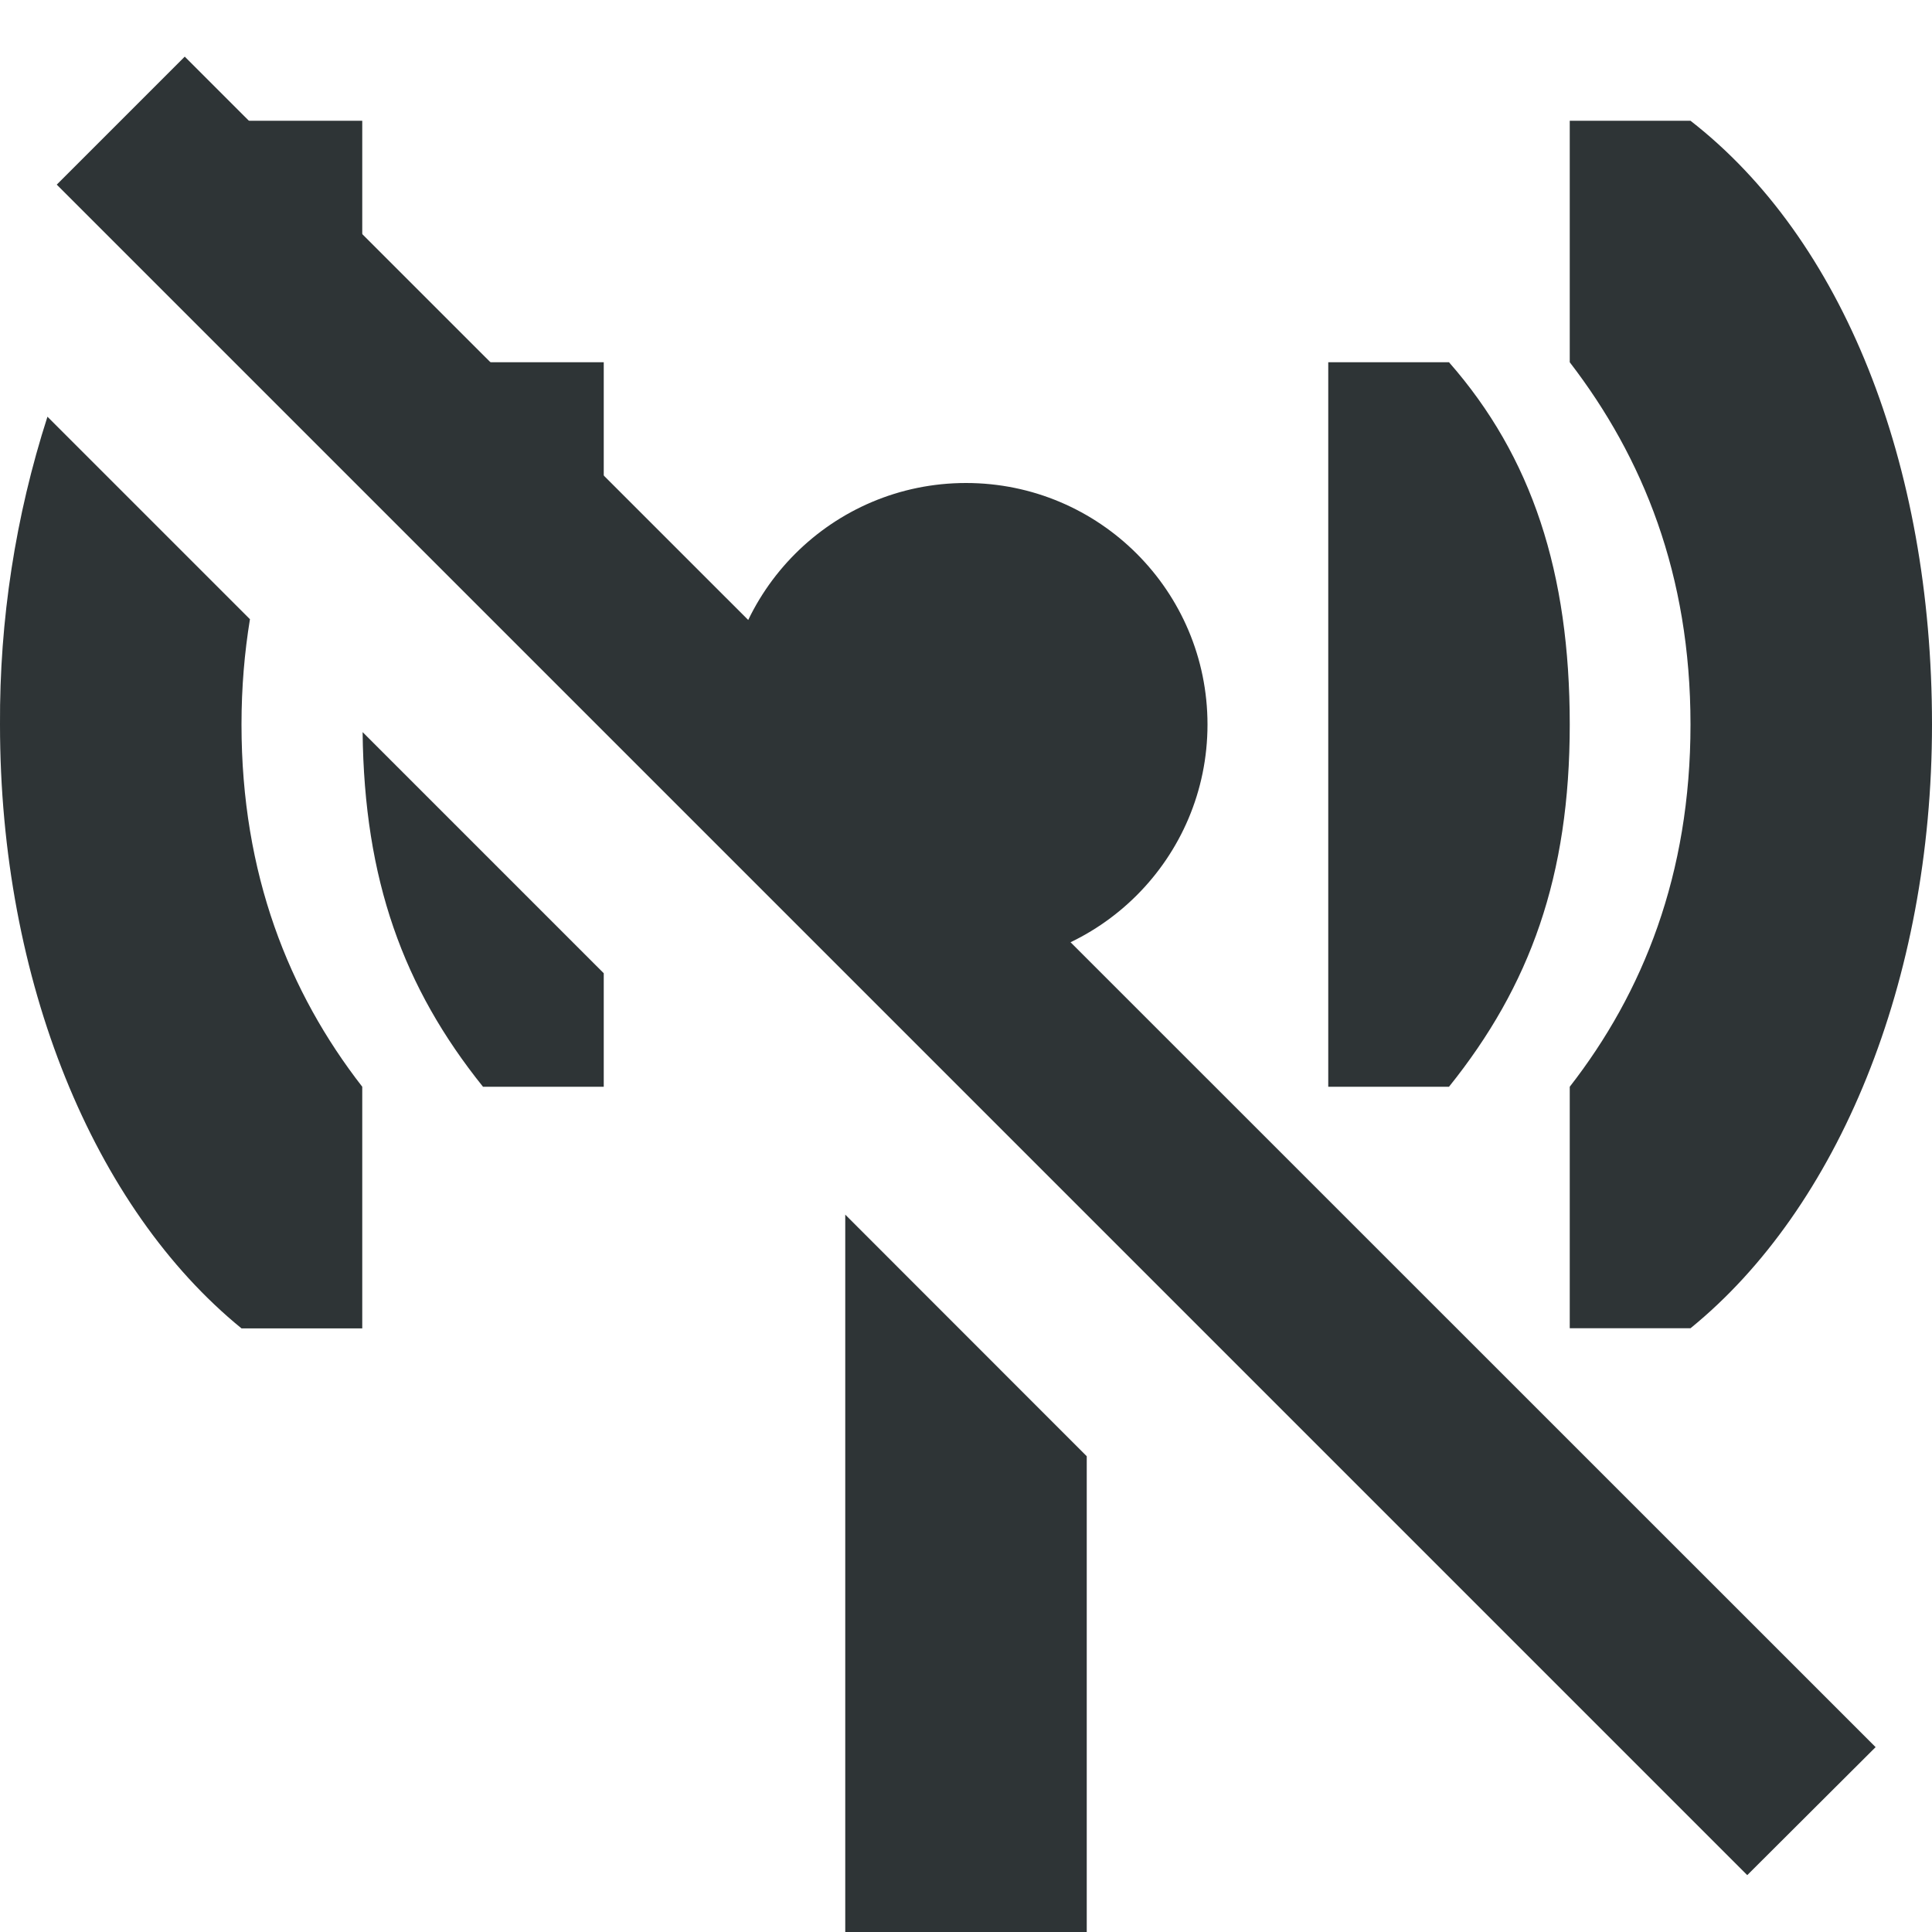
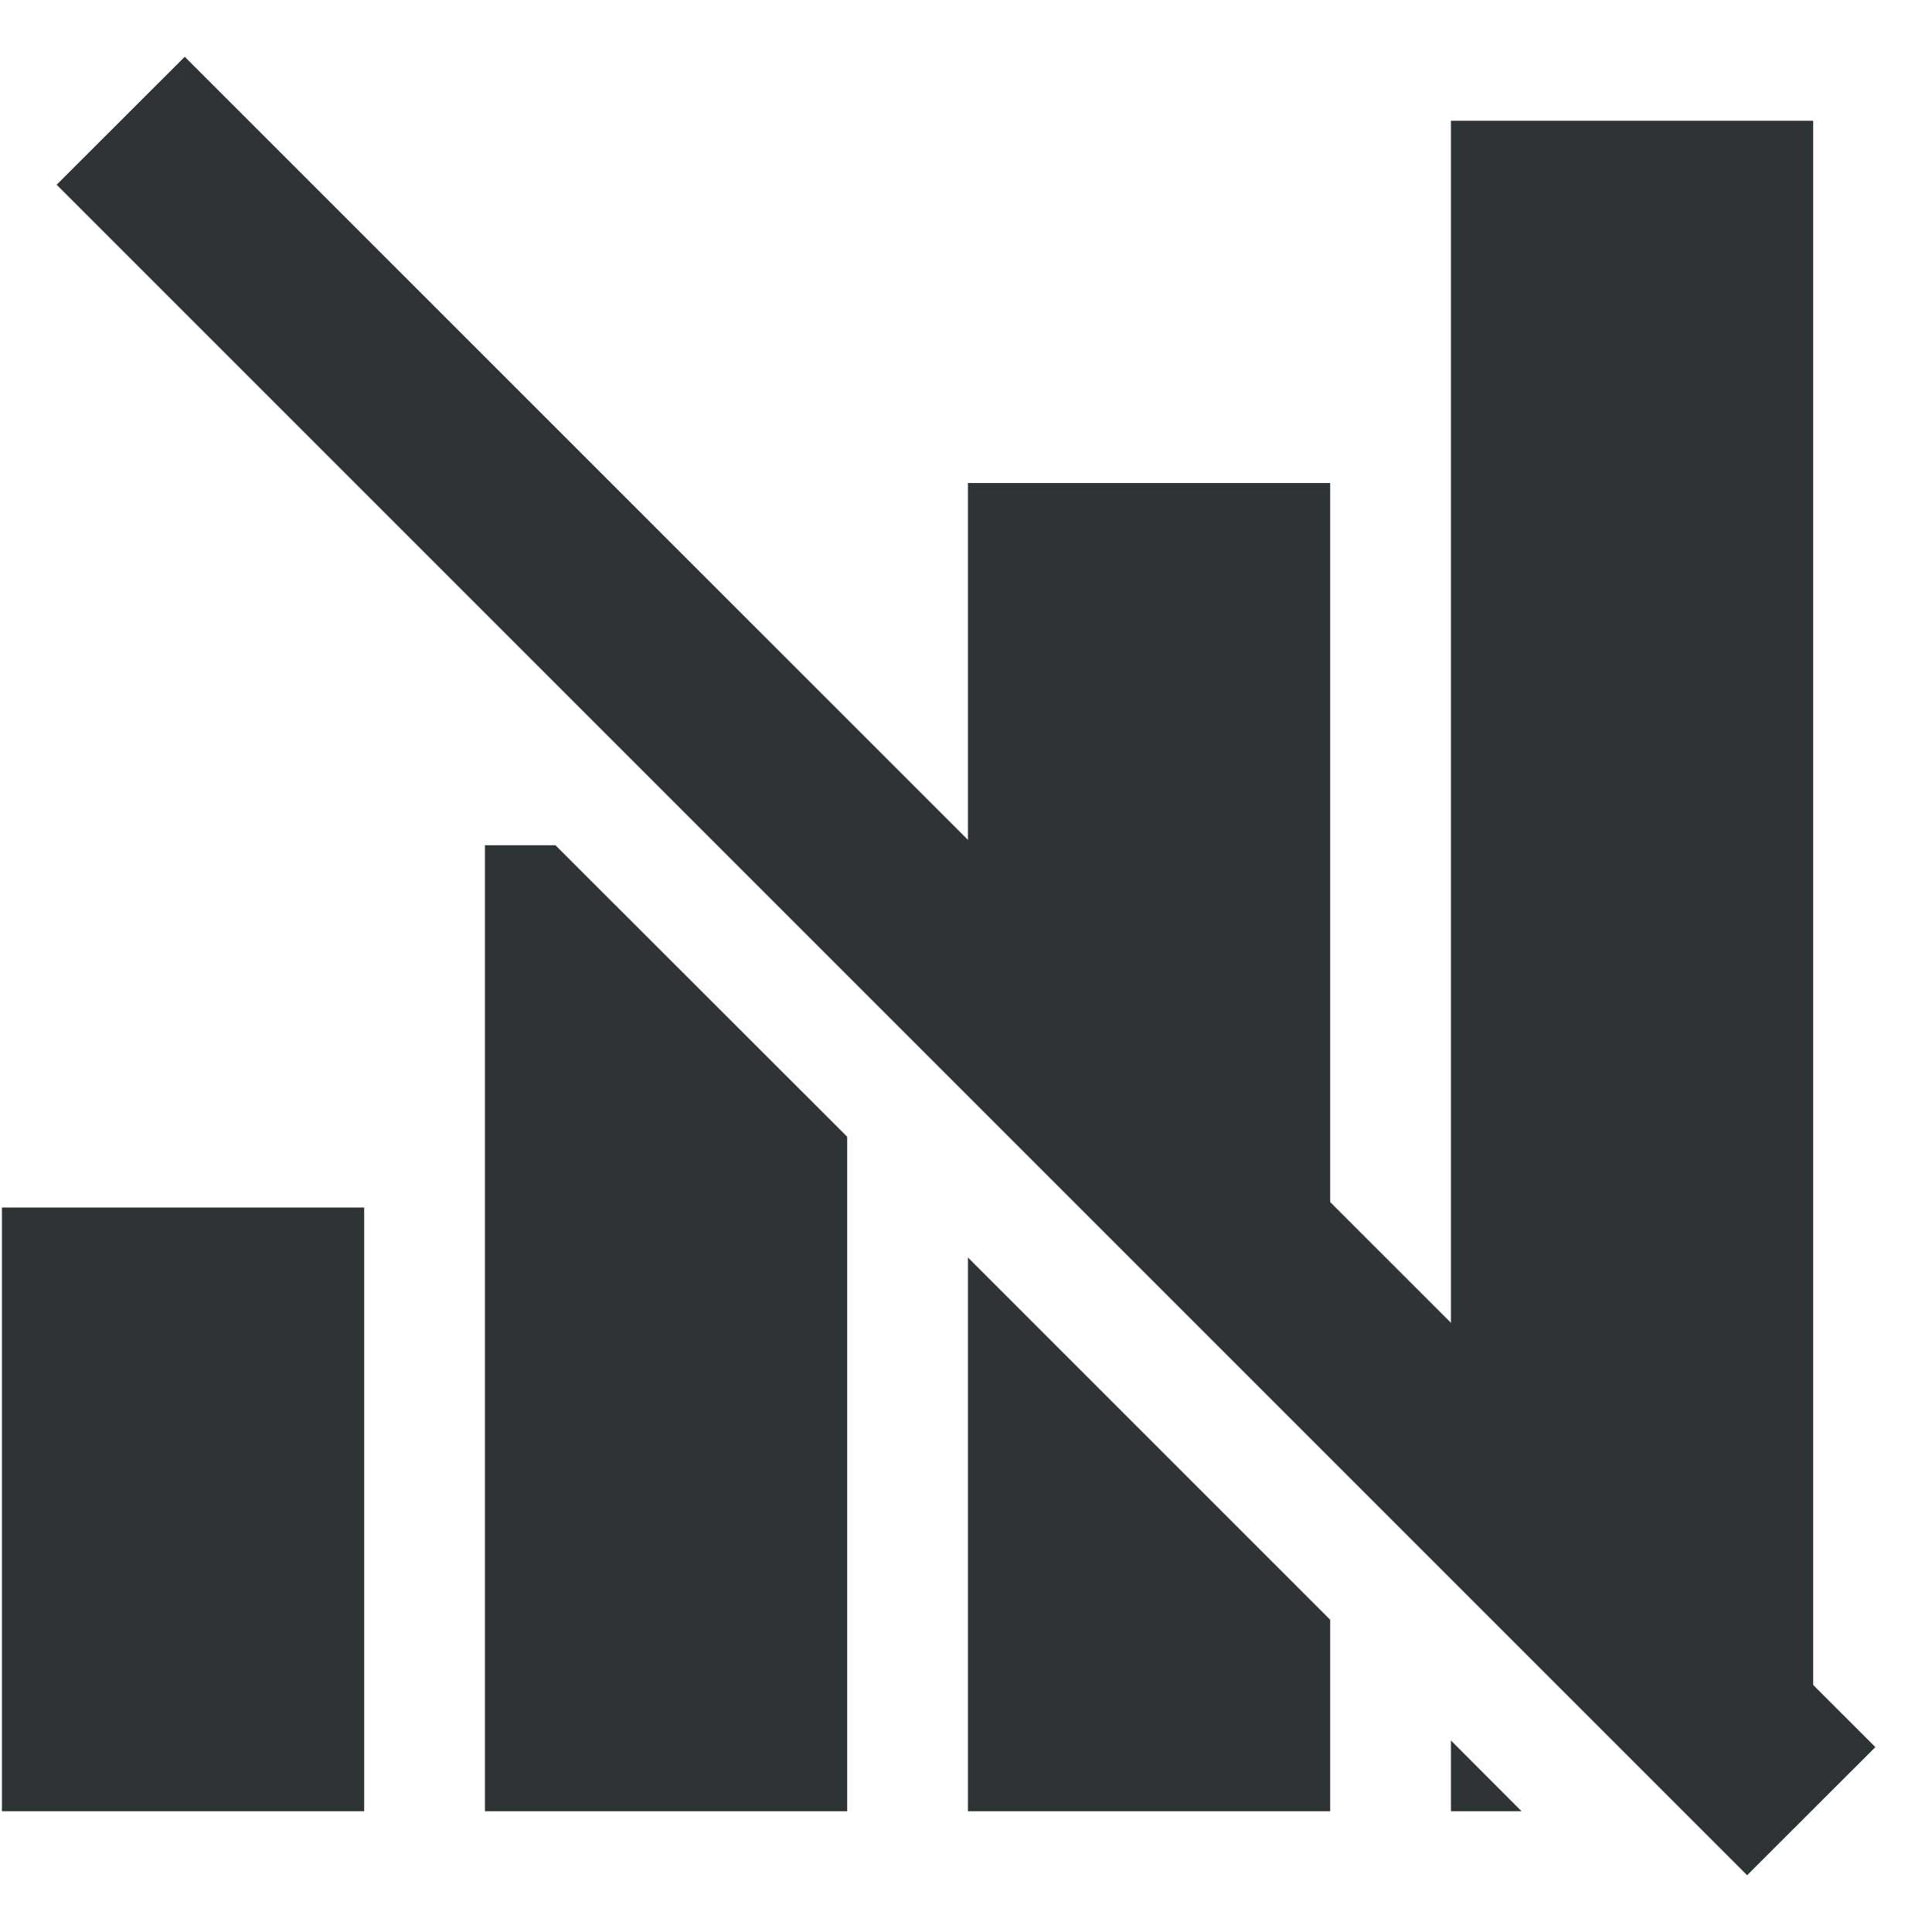
<svg xmlns="http://www.w3.org/2000/svg" width="16" height="16">
  <g fill="#2e3436">
-     <path d="M.393 3.451A8.181 8.181 0 000 6.001c0 2.126.777 4.004 2 5h1V9c-.607-.781-1-1.76-1-3 0-.308.025-.597.07-.872zm2.61 2.612C3.016 7.286 3.34 8.178 4 9h1V8.06zM7 10.059V16h2V12.06zM2 1c-.184.143-.35.31-.512.488L3 3V1zm11 0v2c.607.789 1 1.759 1 3s-.393 2.22-1 3v2h1c1.223-.995 2-2.873 2-5 0-2.167-.739-4.02-2-5zM4 3c-.16.183-.297.378-.418.582L5 5V3zm7 0v6h1c.672-.837 1-1.743 1-3s-.312-2.216-1-3zM8 4a2 2 0 00-2 2l2 2a2 2 0 100-4z" />
-     <path d="M1.53.469L.47 1.529l14 14 1.063-1.06z" />
+     <path d="M12.016 1v10.586l3 3V1zm-4 3v3.586l3 3V4zm-4 3v8h3V9.414L4.6 7zm-4 3v5h3v-5zm8 .414V15h3v-1.586zm4 4V15h.585z" style="line-height:normal;font-variant-ligatures:normal;font-variant-position:normal;font-variant-caps:normal;font-variant-numeric:normal;font-variant-alternates:normal;font-feature-settings:normal;text-indent:0;text-align:start;text-decoration-line:none;text-decoration-style:solid;text-decoration-color:#000;text-transform:none;text-orientation:mixed;white-space:normal;shape-padding:0;isolation:auto;mix-blend-mode:normal;solid-color:#000;solid-opacity:1" color="#000" font-weight="400" font-family="sans-serif" overflow="visible" fill-rule="evenodd" />
+     <path d="M1.53.47L.469 1.53l14 14 1.062-1.061z" />
  </g>
</svg>
